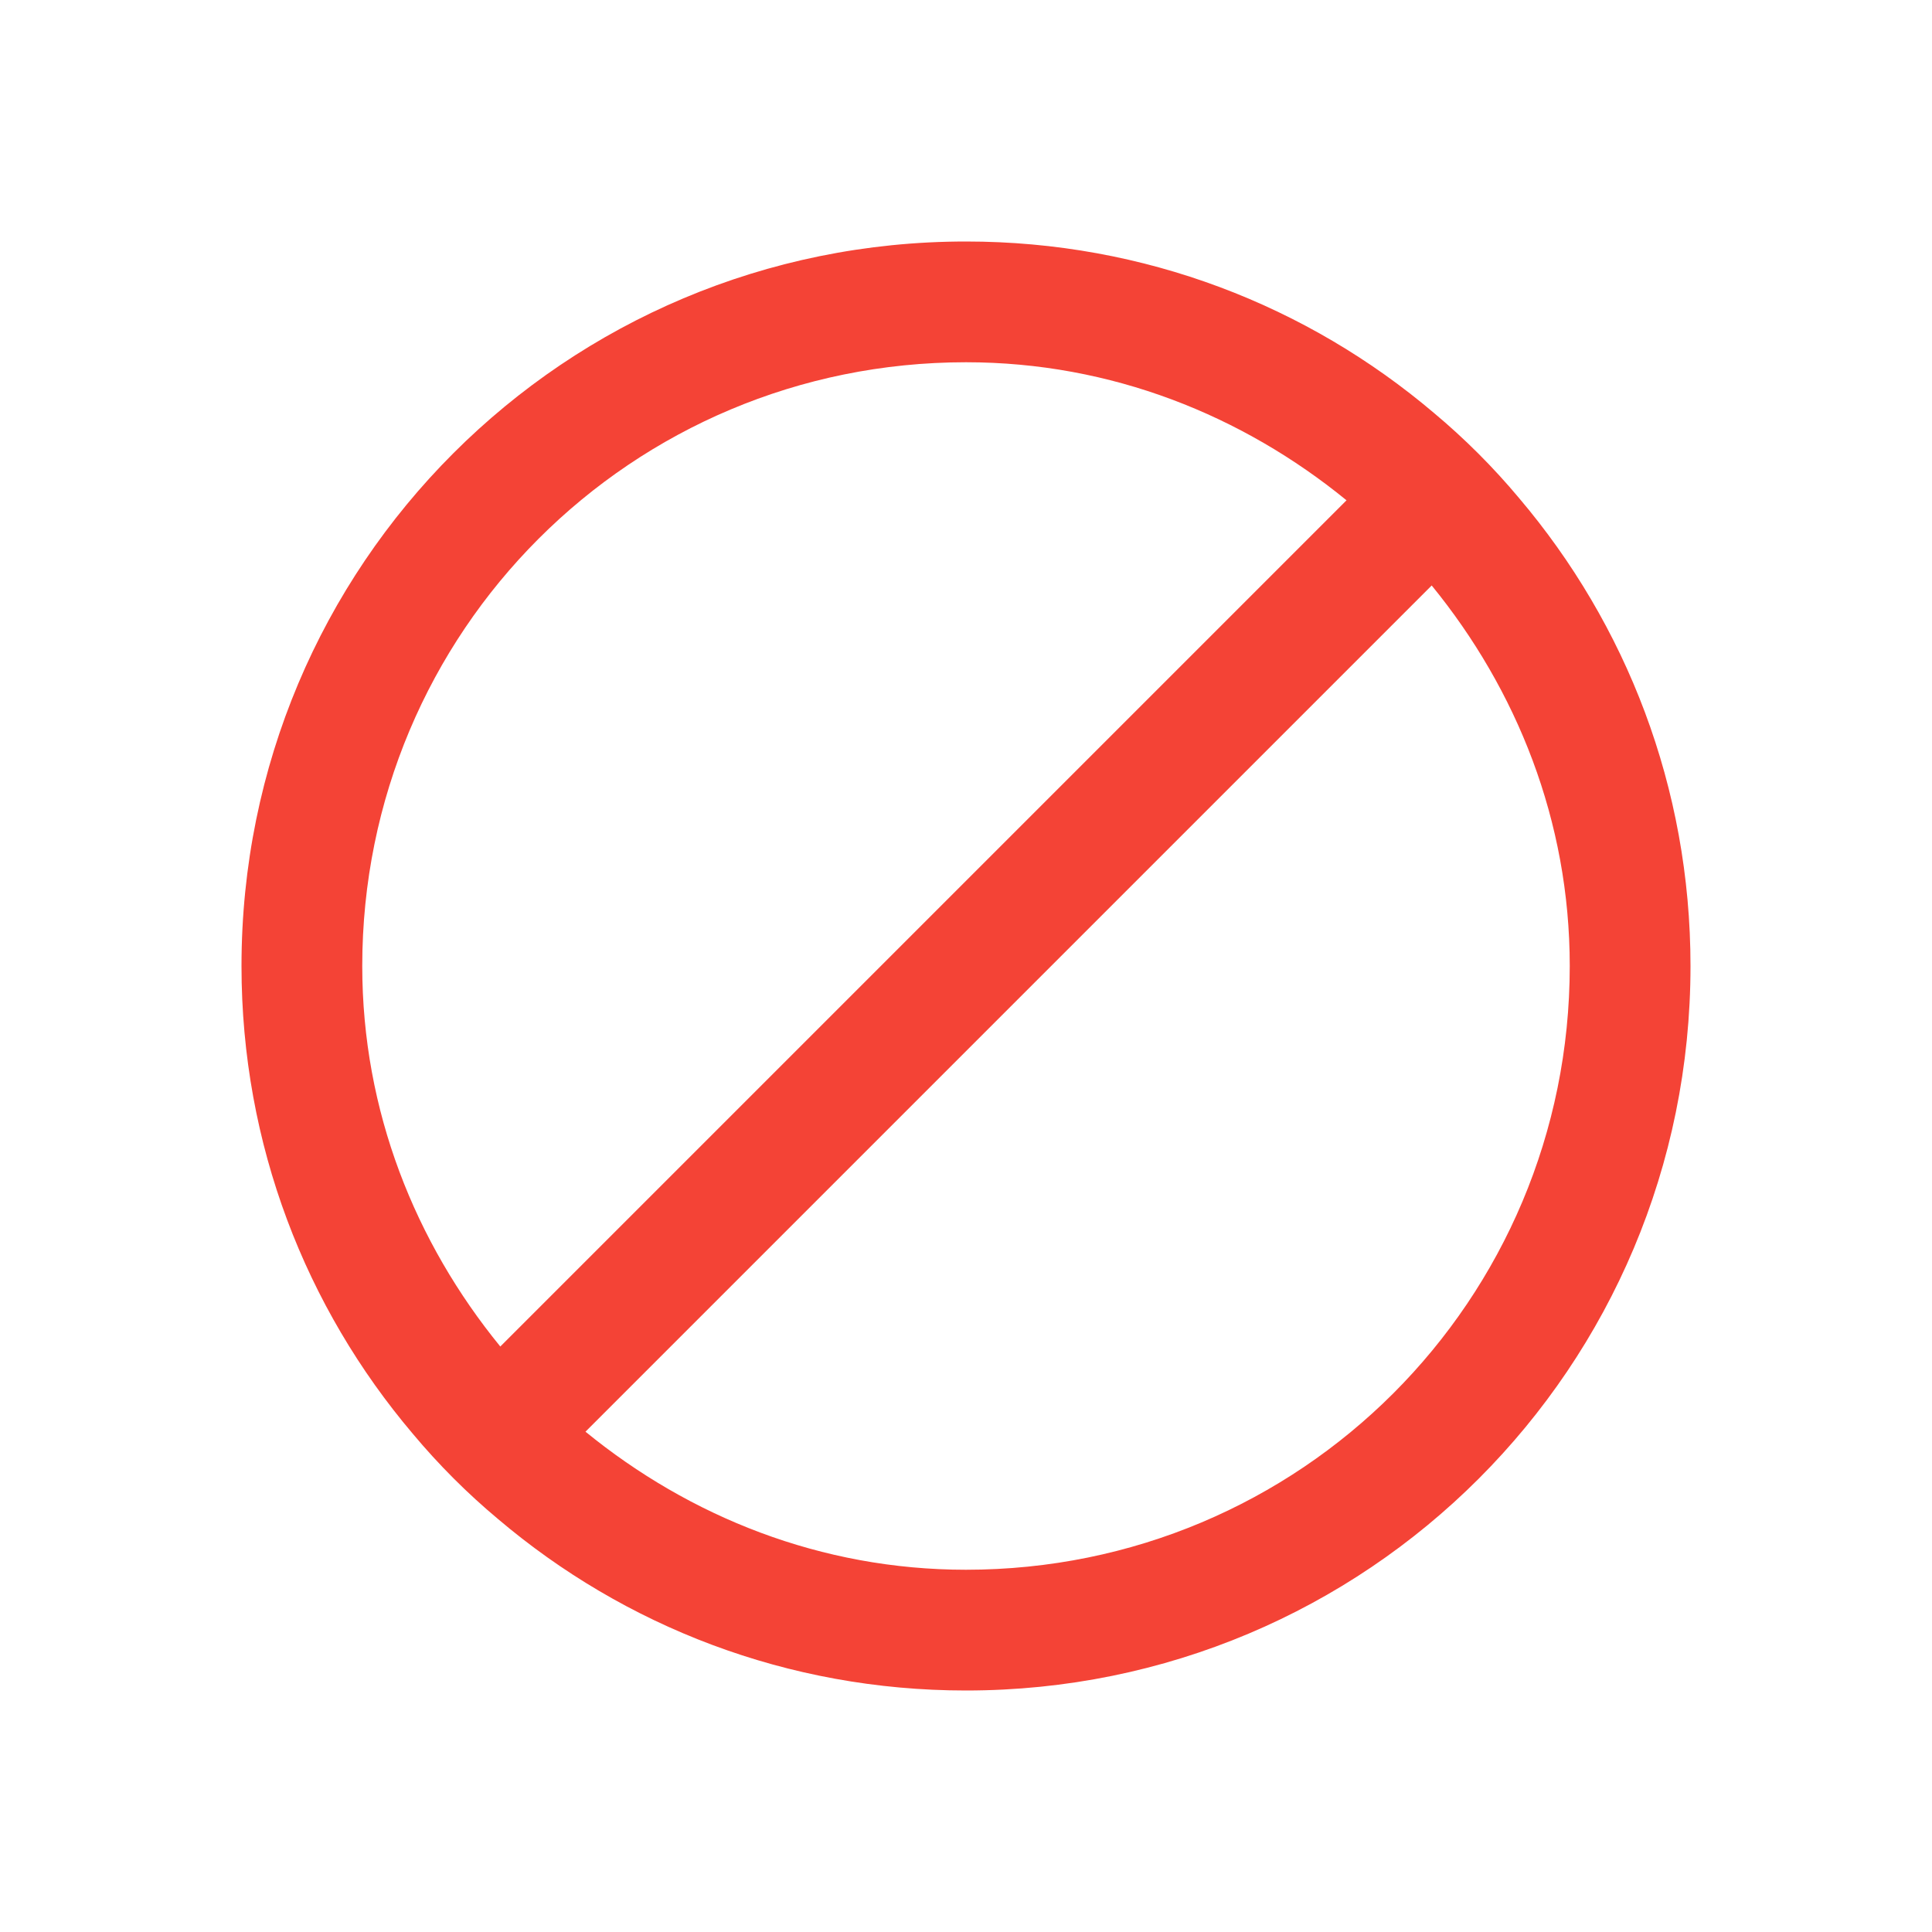
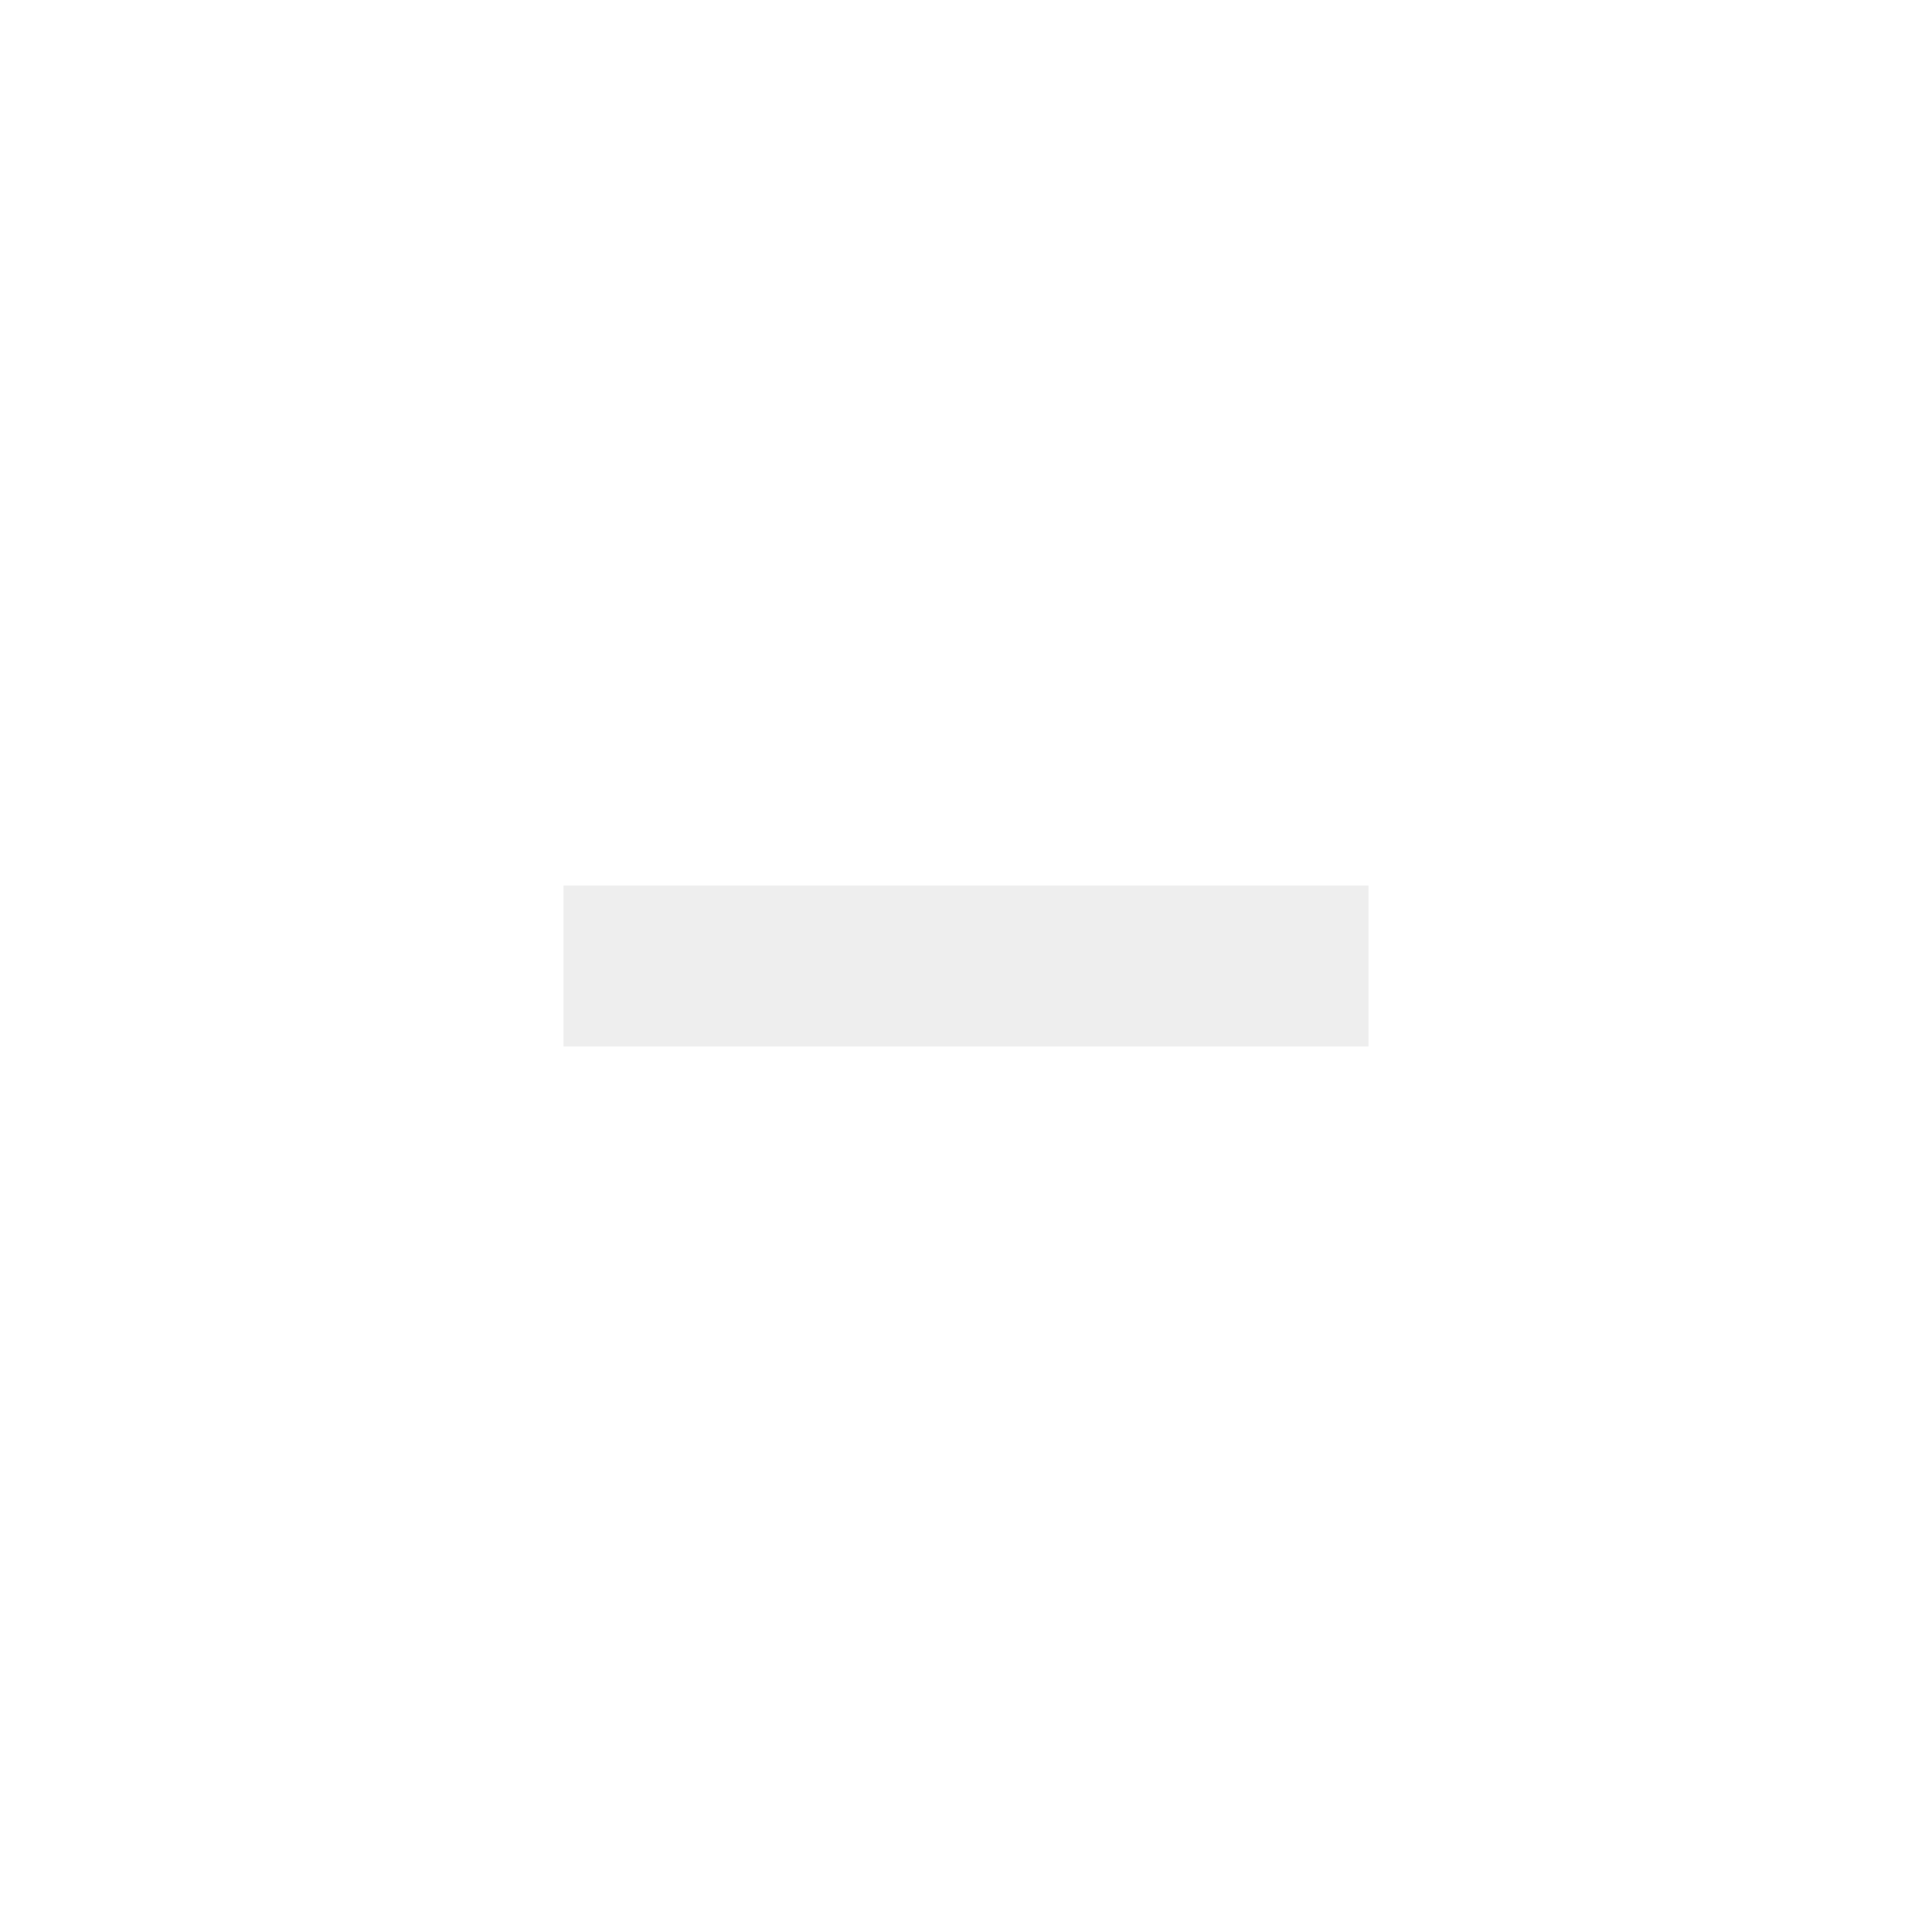
<svg xmlns="http://www.w3.org/2000/svg" width="24px" height="24px" viewBox="0 0 24 24" version="1.1">
  <g id="surface1">
-     <path style=" stroke:none;fill-rule:nonzero;fill:rgb(95.686%,26.275%,21.176%);fill-opacity:1;" d="M 12 3 C 7.016 3 3 7.016 3 12 C 3 14.223 3.801 16.246 5.129 17.812 C 5.449 18.195 5.805 18.551 6.188 18.871 C 7.754 20.199 9.777 21 12 21 C 16.984 21 21 16.984 21 12 C 21 9.777 20.199 7.754 18.871 6.188 C 18.551 5.805 18.195 5.449 17.812 5.129 C 16.246 3.801 14.223 3 12 3 Z M 12 4.5 C 13.805 4.5 15.434 5.16 16.727 6.215 L 6.215 16.727 C 5.16 15.434 4.5 13.805 4.5 12 C 4.5 7.844 7.844 4.5 12 4.5 Z M 17.785 7.273 C 18.84 8.566 19.5 10.195 19.5 12 C 19.5 16.156 16.156 19.5 12 19.5 C 10.195 19.5 8.566 18.84 7.273 17.785 Z M 17.785 7.273 " />
+     <defs>
+       <style id="current-color-scheme" type="text/css">
+    .ColorScheme-Text { color:#eeeeee; } .ColorScheme-Highlight { color:#424242; }
+   </style>
+     </defs>
+     <path style="fill:currentColor" class="ColorScheme-Text" d="M 7 11 L 17 11 L 17 13 L 7 13 Z M 7 11 " />
  </g>
</svg>
